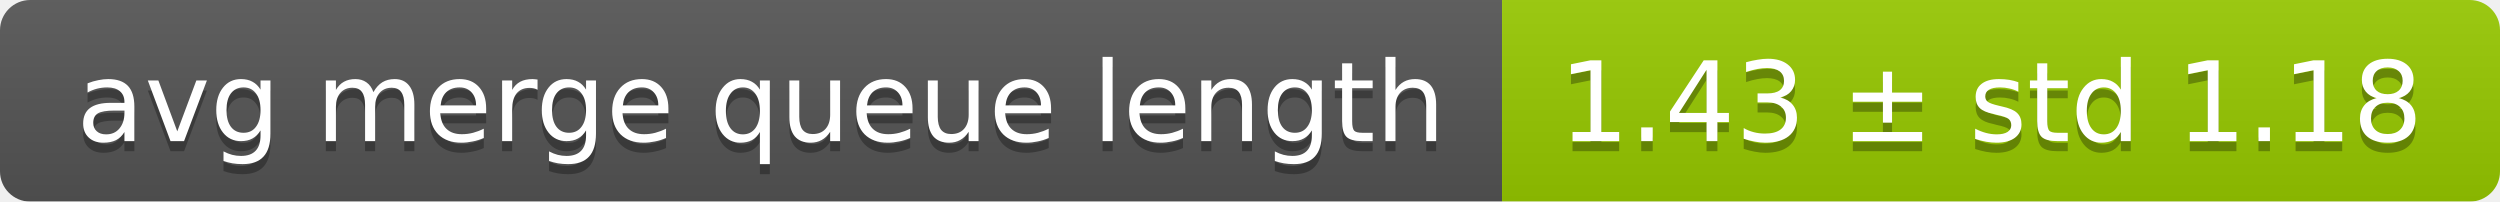
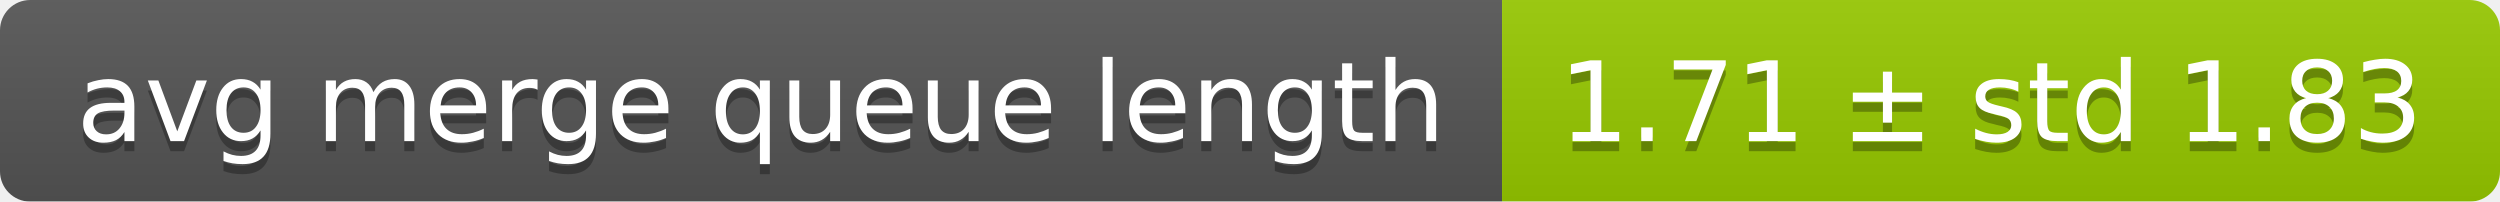
<svg xmlns="http://www.w3.org/2000/svg" width="248" height="20">
  <linearGradient id="smooth" x2="0" y2="100%">
    <stop offset="0" stop-color="#bbb" stop-opacity=".1" />
    <stop offset="1" stop-opacity=".1" />
  </linearGradient>
  <mask id="round">
    <rect width="248" height="20" rx="3" fill="#fff" />
  </mask>
  <g mask="url(#round)">
    <rect width="149" height="20" fill="#555" />
    <rect x="149" width="99" height="20" fill="#97ca00" />
    <rect width="248" height="20" fill="url(#smooth)" />
  </g>
  <g fill="#fff" text-anchor="middle" font-family="DejaVu Sans,Verdana,Geneva,sans-serif" font-size="11">
    <text x="75.5" y="15" fill="#010101" fill-opacity=".3">avg merge queue length</text>
    <text x="75.5" y="14">avg merge queue length</text>
-     <text x="197.5" y="15" fill="#010101" fill-opacity=".3">1.43 ± std 1.18</text>
-     <text x="197.5" y="14">1.43 ± std 1.18</text>
+     <text x="197.5" y="15" fill="#010101" fill-opacity=".3">1.71 ± std 1.83</text>
+     <text x="197.5" y="14">1.71 ± std 1.83</text>
  </g>
</svg>
